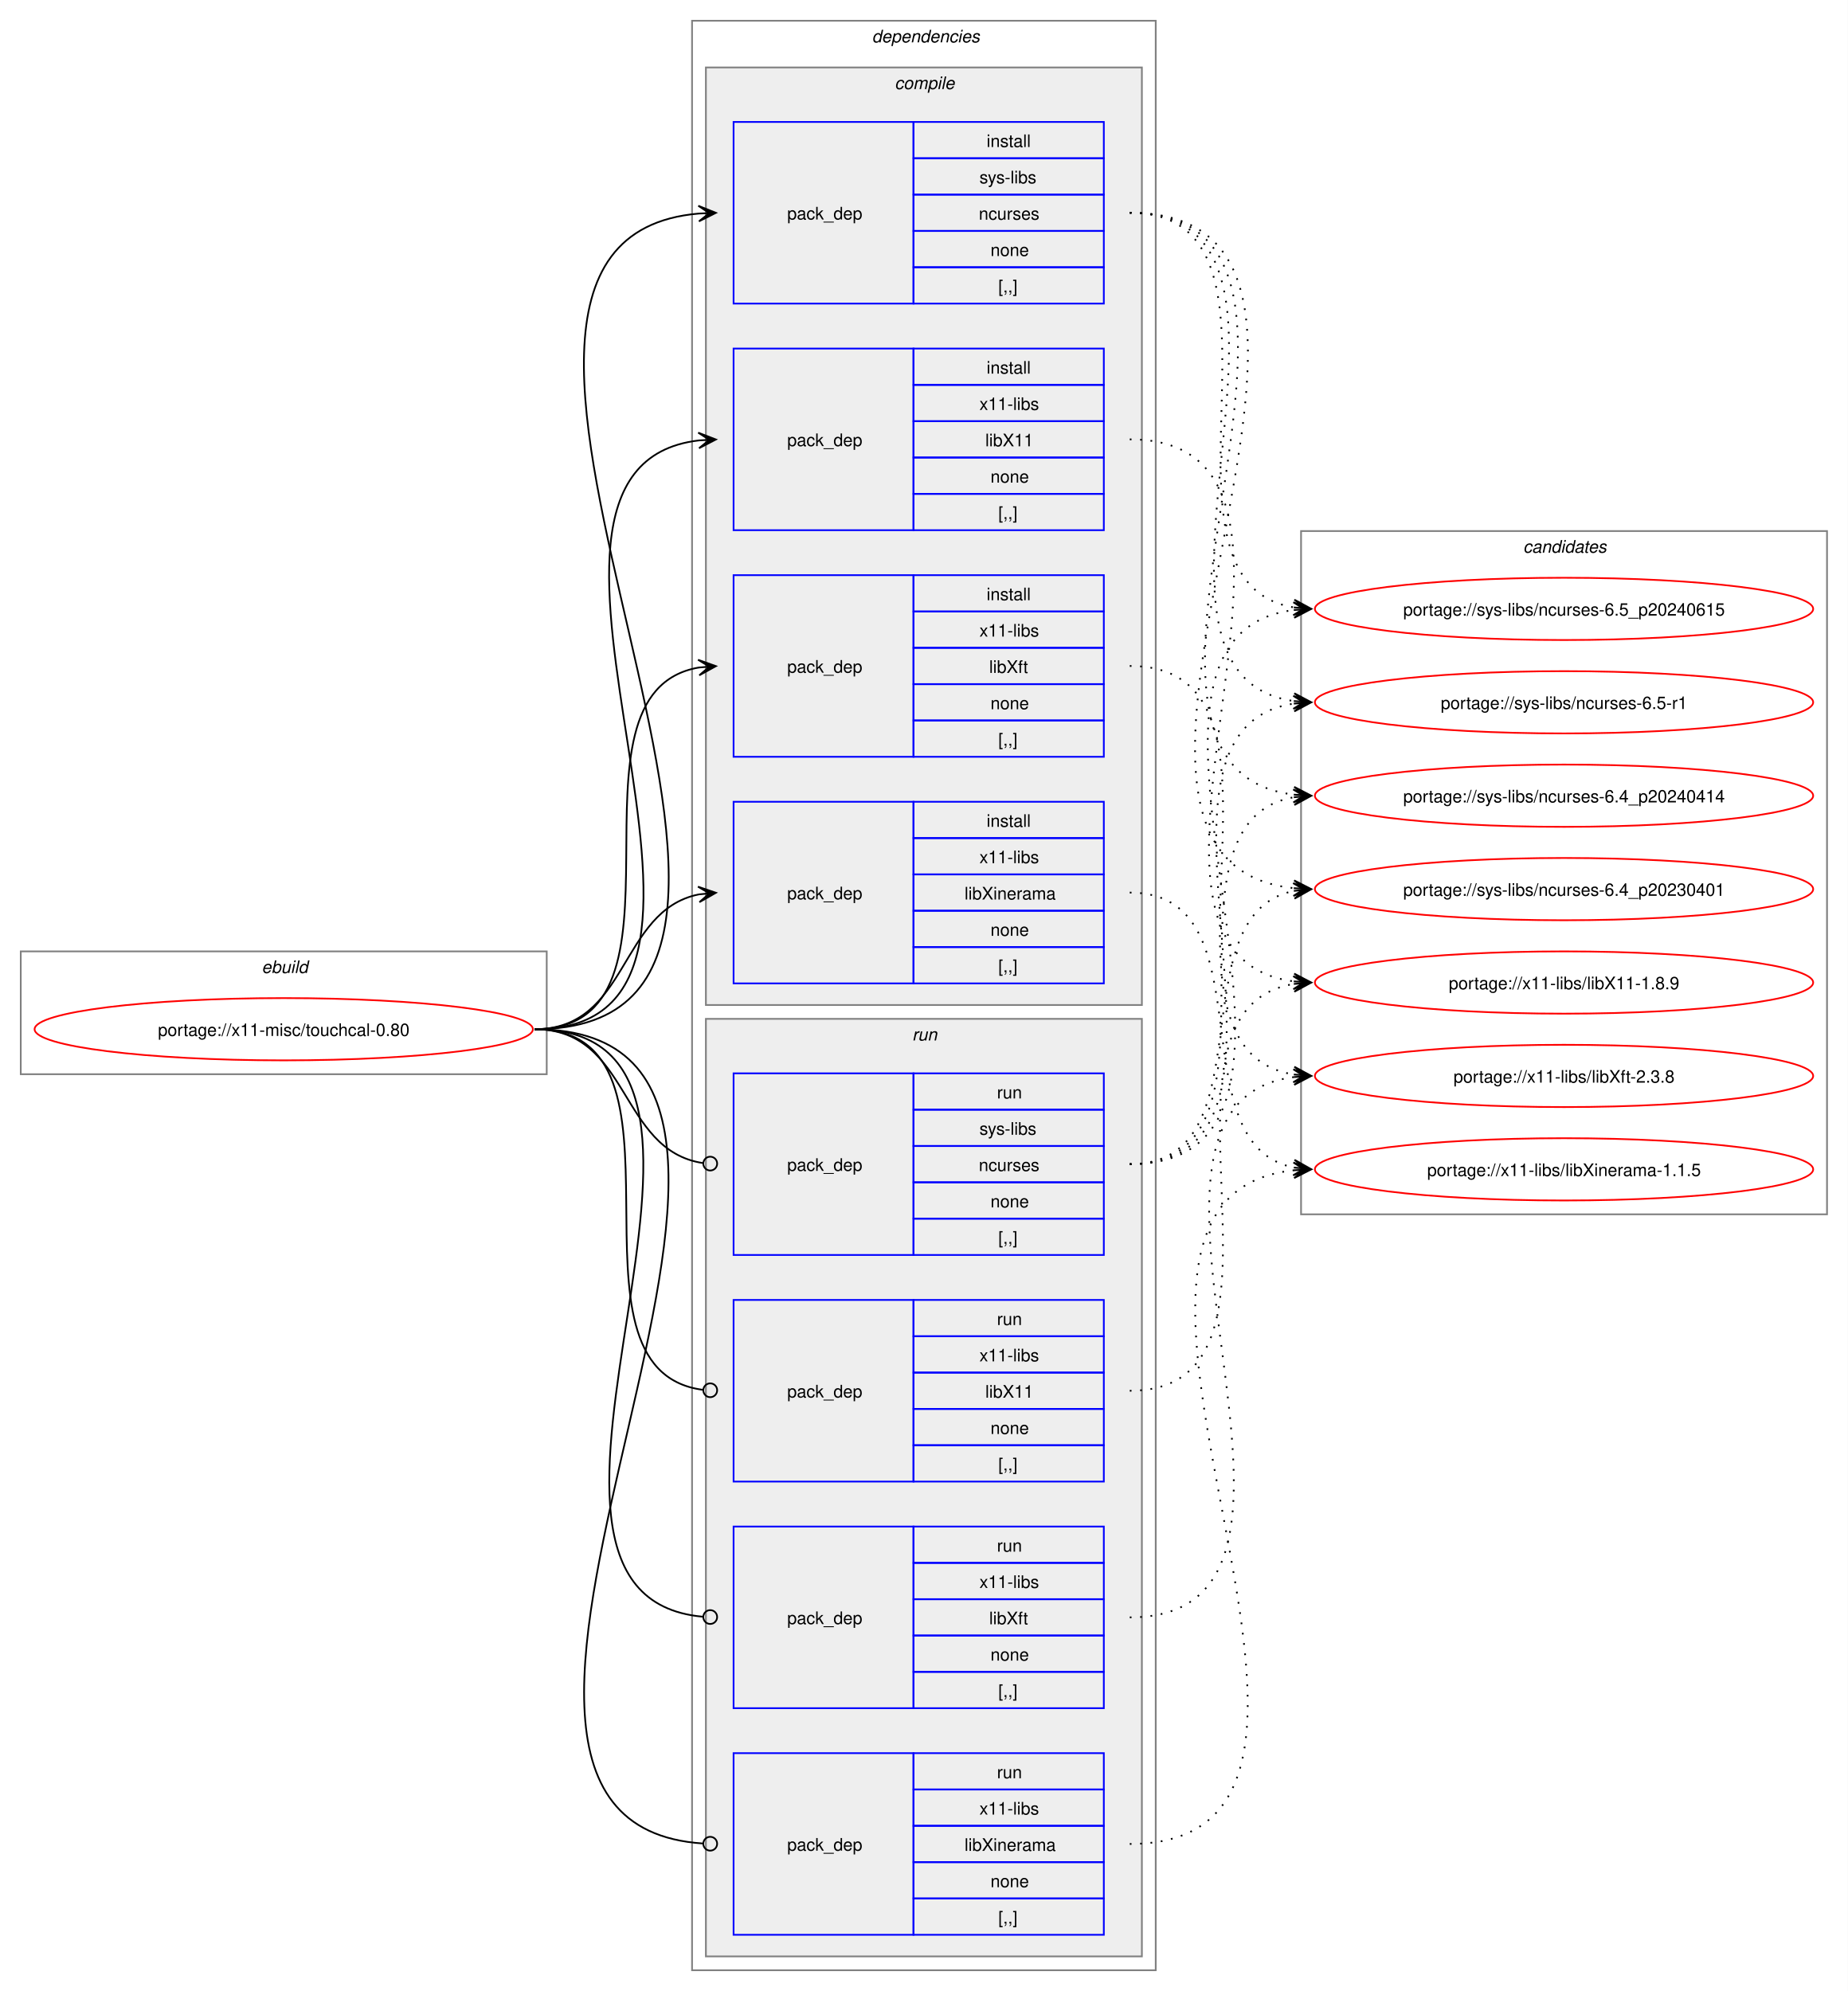
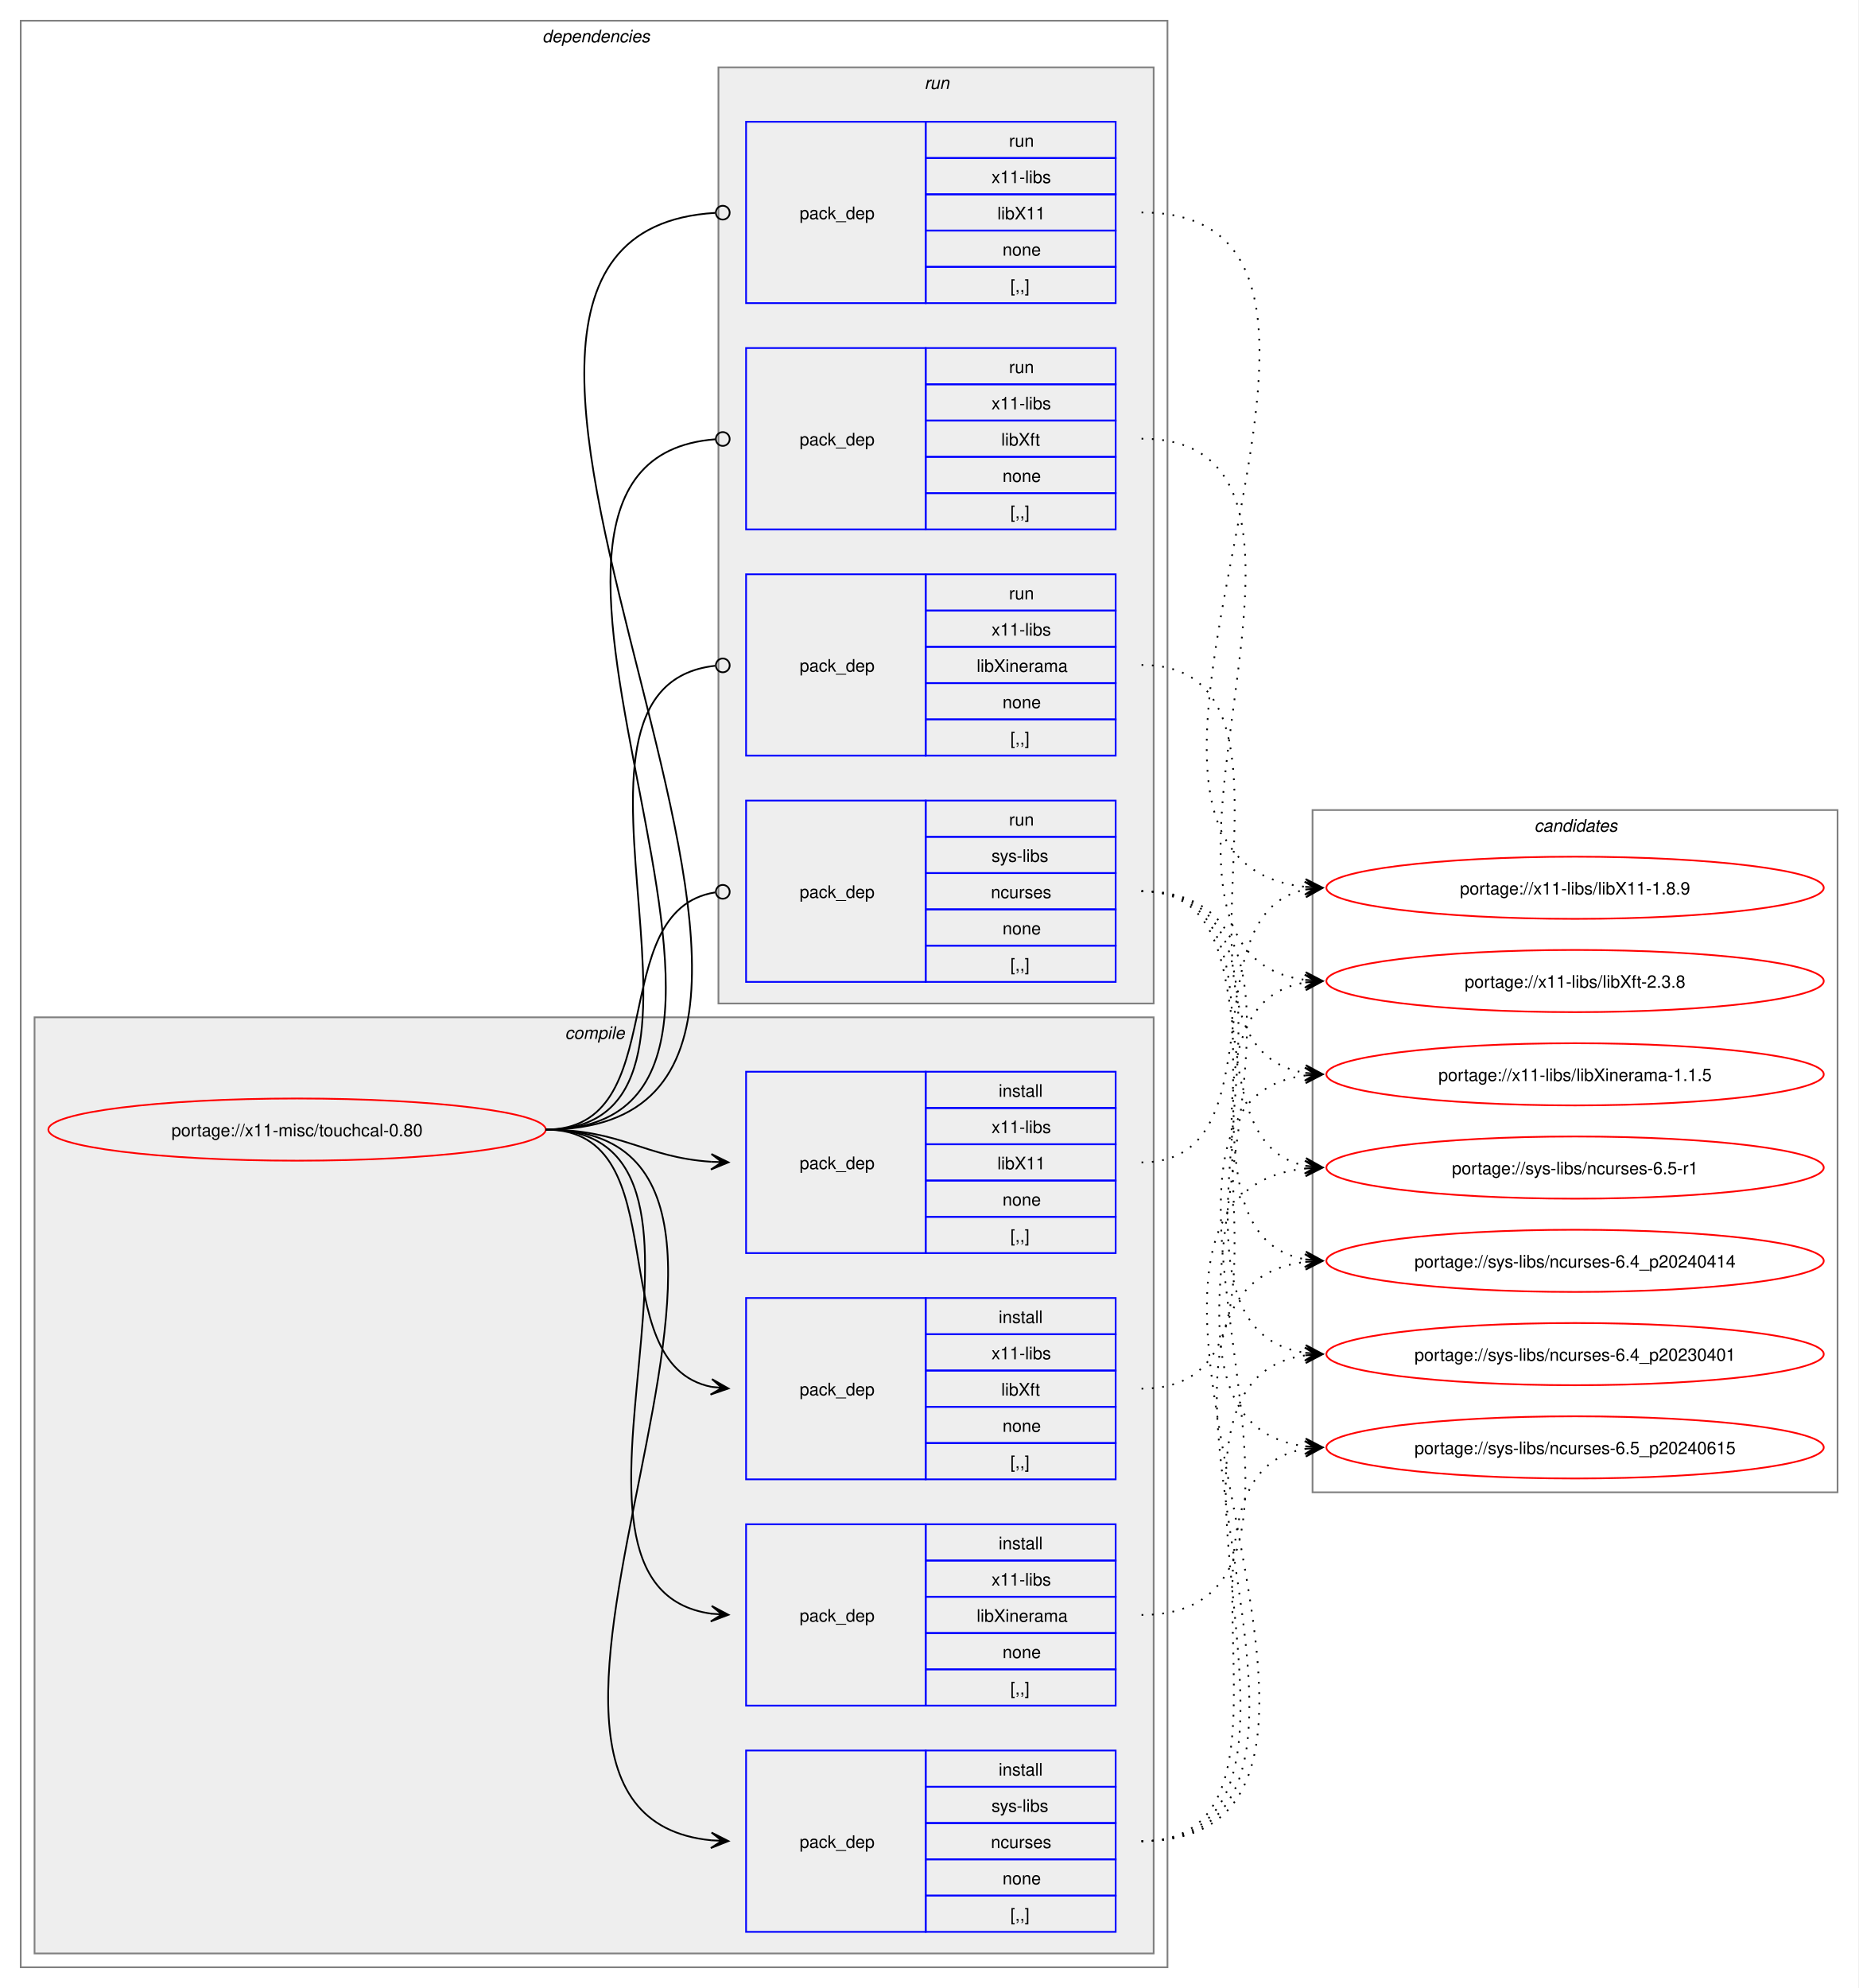
- <svg xmlns="http://www.w3.org/2000/svg" xmlns:xlink="http://www.w3.org/1999/xlink" width="1068pt" height="1151pt" viewBox="0.00 0.00 1068.00 1151.00">
+ <svg xmlns="http://www.w3.org/2000/svg" xmlns:xlink="http://www.w3.org/1999/xlink" width="1076pt" height="1151pt" viewBox="0.00 0.00 1076.00 1151.00">
  <g id="graph0" class="graph" transform="scale(1 1) rotate(0) translate(4 1147)">
-     <polygon fill="white" stroke="none" points="-4,4 -4,-1147 1064,-1147 1064,4 -4,4" />
-     <g id="clust1" class="cluster">
-       <polygon fill="none" stroke="gray" points="8,-526 8,-597 312,-597 312,-526 8,-526" />
-       <text text-anchor="start" x="147.25" y="-584.5" font-family="Helvetica,sans-Serif" font-style="italic" font-size="10.00">ebuild</text>
-     </g>
+     <polygon fill="white" stroke="none" points="-4,4 -4,-1147 1072,-1147 1072,4 -4,4" />
    <g id="clust2" class="cluster">
-       <polygon fill="none" stroke="gray" points="396,-8 396,-1135 664,-1135 664,-8 396,-8" />
-       <text text-anchor="start" x="500" y="-1122.5" font-family="Helvetica,sans-Serif" font-style="italic" font-size="10.00">dependencies</text>
+       <polygon fill="none" stroke="gray" points="8,-8 8,-1135 672,-1135 672,-8 8,-8" />
+       <text text-anchor="start" x="310" y="-1122.5" font-family="Helvetica,sans-Serif" font-style="italic" font-size="10.00">dependencies</text>
    </g>
    <g id="clust3" class="cluster">
-       <polygon fill="#eeeeee" stroke="gray" points="404,-566 404,-1108 656,-1108 656,-566 404,-566" />
-       <text text-anchor="start" x="513.12" y="-1095.5" font-family="Helvetica,sans-Serif" font-style="italic" font-size="10.00">compile</text>
+       <polygon fill="#eeeeee" stroke="gray" points="16,-16 16,-558 664,-558 664,-16 16,-16" />
+       <text text-anchor="start" x="323.12" y="-545.5" font-family="Helvetica,sans-Serif" font-style="italic" font-size="10.00">compile</text>
    </g>
    <g id="clust9" class="cluster">
-       <polygon fill="#eeeeee" stroke="gray" points="404,-16 404,-558 656,-558 656,-16 404,-16" />
-       <text text-anchor="start" x="523.25" y="-545.5" font-family="Helvetica,sans-Serif" font-style="italic" font-size="10.00">run</text>
+       <polygon fill="#eeeeee" stroke="gray" points="412,-566 412,-1108 664,-1108 664,-566 412,-566" />
+       <text text-anchor="start" x="531.25" y="-1095.5" font-family="Helvetica,sans-Serif" font-style="italic" font-size="10.00">run</text>
    </g>
    <g id="clust14" class="cluster">
-       <polygon fill="none" stroke="gray" points="748,-445 748,-840 1052,-840 1052,-445 748,-445" />
-       <text text-anchor="start" x="876.38" y="-827.5" font-family="Helvetica,sans-Serif" font-style="italic" font-size="10.00">candidates</text>
+       <polygon fill="none" stroke="gray" points="756,-283 756,-678 1060,-678 1060,-283 756,-283" />
+       <text text-anchor="start" x="884.38" y="-665.5" font-family="Helvetica,sans-Serif" font-style="italic" font-size="10.00">candidates</text>
    </g>
    <g id="node1" class="node">
      <g id="a_node1">
        <a xlink:href="../x11-misc/touchcal-0.80.svg" xlink:title="portage://x11-misc/touchcal-0.80">
-           <ellipse fill="none" stroke="red" cx="160" cy="-552" rx="144" ry="18" />
-           <text text-anchor="middle" x="160" y="-548.12" font-family="Helvetica,sans-Serif" font-size="10.00">portage://x11-misc/touchcal-0.80</text>
+           <ellipse fill="none" stroke="red" cx="168" cy="-493" rx="144" ry="18" />
+           <text text-anchor="middle" x="168" y="-489.12" font-family="Helvetica,sans-Serif" font-size="10.00">portage://x11-misc/touchcal-0.80</text>
        </a>
      </g>
    </g>
    <g id="node2" class="node">
-       <polygon fill="none" stroke="blue" points="420,-971.5 420,-1076.5 524,-1076.5 524,-971.5 420,-971.5" />
-       <text text-anchor="start" x="451" y="-1020.12" font-family="Helvetica,sans-Serif" font-size="10.00">pack_dep</text>
-       <polygon fill="none" stroke="blue" points="524,-1055.5 524,-1076.5 634,-1076.5 634,-1055.5 524,-1055.5" />
-       <text text-anchor="start" x="566.25" y="-1062" font-family="Helvetica,sans-Serif" font-size="10.00">install</text>
-       <polygon fill="none" stroke="blue" points="524,-1034.5 524,-1055.5 634,-1055.5 634,-1034.5 524,-1034.5" />
-       <text text-anchor="start" x="562.12" y="-1041" font-family="Helvetica,sans-Serif" font-size="10.00">sys-libs</text>
-       <polygon fill="none" stroke="blue" points="524,-1013.5 524,-1034.5 634,-1034.5 634,-1013.5 524,-1013.5" />
-       <text text-anchor="start" x="561.75" y="-1020" font-family="Helvetica,sans-Serif" font-size="10.00">ncurses</text>
-       <polygon fill="none" stroke="blue" points="524,-992.5 524,-1013.5 634,-1013.5 634,-992.5 524,-992.5" />
-       <text text-anchor="start" x="568.5" y="-999" font-family="Helvetica,sans-Serif" font-size="10.00">none</text>
-       <polygon fill="none" stroke="blue" points="524,-971.5 524,-992.5 634,-992.5 634,-971.5 524,-971.5" />
-       <text text-anchor="start" x="573" y="-978" font-family="Helvetica,sans-Serif" font-size="10.00">[,,]</text>
+       <polygon fill="none" stroke="blue" points="428,-28.5 428,-133.5 532,-133.5 532,-28.5 428,-28.5" />
+       <text text-anchor="start" x="459" y="-77.12" font-family="Helvetica,sans-Serif" font-size="10.00">pack_dep</text>
+       <polygon fill="none" stroke="blue" points="532,-112.5 532,-133.5 642,-133.5 642,-112.5 532,-112.5" />
+       <text text-anchor="start" x="574.25" y="-119" font-family="Helvetica,sans-Serif" font-size="10.00">install</text>
+       <polygon fill="none" stroke="blue" points="532,-91.5 532,-112.5 642,-112.5 642,-91.5 532,-91.5" />
+       <text text-anchor="start" x="570.12" y="-98" font-family="Helvetica,sans-Serif" font-size="10.00">sys-libs</text>
+       <polygon fill="none" stroke="blue" points="532,-70.5 532,-91.5 642,-91.5 642,-70.5 532,-70.5" />
+       <text text-anchor="start" x="569.75" y="-77" font-family="Helvetica,sans-Serif" font-size="10.00">ncurses</text>
+       <polygon fill="none" stroke="blue" points="532,-49.5 532,-70.5 642,-70.5 642,-49.5 532,-49.5" />
+       <text text-anchor="start" x="576.5" y="-56" font-family="Helvetica,sans-Serif" font-size="10.00">none</text>
+       <polygon fill="none" stroke="blue" points="532,-28.5 532,-49.5 642,-49.5 642,-28.5 532,-28.5" />
+       <text text-anchor="start" x="581" y="-35" font-family="Helvetica,sans-Serif" font-size="10.00">[,,]</text>
    </g>
    <g id="edge1" class="edge">
-       <path fill="none" stroke="black" d="M305,-552C516.12,-552 207.53,-1007.1 399.87,-1023.54" />
-       <polygon fill="black" stroke="black" points="409.78,-1023.95 399.61,-1028.04 406,-1023.8 399.79,-1023.54 399.79,-1023.54 399.79,-1023.54 406,-1023.8 399.98,-1019.04 409.78,-1023.95" />
+       <path fill="none" stroke="black" d="M312,-493C497.31,-493 240.75,-97.73 407.93,-81.51" />
+       <polygon fill="black" stroke="black" points="417.78,-81.06 408,-86.01 414.01,-81.23 407.79,-81.52 407.79,-81.52 407.79,-81.52 414.01,-81.23 407.59,-77.02 417.78,-81.06" />
    </g>
    <g id="node3" class="node">
-       <polygon fill="none" stroke="blue" points="420,-840.5 420,-945.5 524,-945.5 524,-840.5 420,-840.5" />
-       <text text-anchor="start" x="451" y="-889.12" font-family="Helvetica,sans-Serif" font-size="10.00">pack_dep</text>
-       <polygon fill="none" stroke="blue" points="524,-924.5 524,-945.5 634,-945.5 634,-924.5 524,-924.5" />
-       <text text-anchor="start" x="566.25" y="-931" font-family="Helvetica,sans-Serif" font-size="10.00">install</text>
-       <polygon fill="none" stroke="blue" points="524,-903.5 524,-924.5 634,-924.5 634,-903.5 524,-903.5" />
-       <text text-anchor="start" x="562.12" y="-910" font-family="Helvetica,sans-Serif" font-size="10.00">x11-libs</text>
-       <polygon fill="none" stroke="blue" points="524,-882.5 524,-903.5 634,-903.5 634,-882.5 524,-882.5" />
-       <text text-anchor="start" x="565.5" y="-889" font-family="Helvetica,sans-Serif" font-size="10.00">libX11</text>
-       <polygon fill="none" stroke="blue" points="524,-861.5 524,-882.5 634,-882.5 634,-861.5 524,-861.5" />
-       <text text-anchor="start" x="568.5" y="-868" font-family="Helvetica,sans-Serif" font-size="10.00">none</text>
-       <polygon fill="none" stroke="blue" points="524,-840.5 524,-861.5 634,-861.5 634,-840.5 524,-840.5" />
-       <text text-anchor="start" x="573" y="-847" font-family="Helvetica,sans-Serif" font-size="10.00">[,,]</text>
+       <polygon fill="none" stroke="blue" points="428,-421.5 428,-526.5 532,-526.5 532,-421.5 428,-421.5" />
+       <text text-anchor="start" x="459" y="-470.12" font-family="Helvetica,sans-Serif" font-size="10.00">pack_dep</text>
+       <polygon fill="none" stroke="blue" points="532,-505.5 532,-526.5 642,-526.5 642,-505.5 532,-505.5" />
+       <text text-anchor="start" x="574.25" y="-512" font-family="Helvetica,sans-Serif" font-size="10.00">install</text>
+       <polygon fill="none" stroke="blue" points="532,-484.5 532,-505.5 642,-505.5 642,-484.5 532,-484.5" />
+       <text text-anchor="start" x="570.12" y="-491" font-family="Helvetica,sans-Serif" font-size="10.00">x11-libs</text>
+       <polygon fill="none" stroke="blue" points="532,-463.5 532,-484.5 642,-484.5 642,-463.5 532,-463.5" />
+       <text text-anchor="start" x="573.5" y="-470" font-family="Helvetica,sans-Serif" font-size="10.00">libX11</text>
+       <polygon fill="none" stroke="blue" points="532,-442.5 532,-463.5 642,-463.5 642,-442.5 532,-442.5" />
+       <text text-anchor="start" x="576.5" y="-449" font-family="Helvetica,sans-Serif" font-size="10.00">none</text>
+       <polygon fill="none" stroke="blue" points="532,-421.5 532,-442.5 642,-442.5 642,-421.5 532,-421.5" />
+       <text text-anchor="start" x="581" y="-428" font-family="Helvetica,sans-Serif" font-size="10.00">[,,]</text>
    </g>
    <g id="edge2" class="edge">
-       <path fill="none" stroke="black" d="M305,-552C459.83,-552 262.39,-876.55 400.03,-892.4" />
-       <polygon fill="black" stroke="black" points="409.78,-892.93 399.55,-896.88 406.01,-892.73 399.8,-892.39 399.8,-892.39 399.8,-892.39 406.01,-892.73 400.04,-887.89 409.78,-892.93" />
+       <path fill="none" stroke="black" d="M312,-493C356.34,-493 368.74,-476.99 407.84,-474.36" />
+       <polygon fill="black" stroke="black" points="417.78,-474.04 407.93,-478.86 414,-474.16 407.79,-474.36 407.79,-474.36 407.79,-474.36 414,-474.16 407.64,-469.87 417.78,-474.04" />
    </g>
    <g id="node4" class="node">
-       <polygon fill="none" stroke="blue" points="420,-709.5 420,-814.5 524,-814.5 524,-709.5 420,-709.5" />
-       <text text-anchor="start" x="451" y="-758.12" font-family="Helvetica,sans-Serif" font-size="10.00">pack_dep</text>
-       <polygon fill="none" stroke="blue" points="524,-793.5 524,-814.5 634,-814.5 634,-793.5 524,-793.5" />
-       <text text-anchor="start" x="566.25" y="-800" font-family="Helvetica,sans-Serif" font-size="10.00">install</text>
-       <polygon fill="none" stroke="blue" points="524,-772.5 524,-793.5 634,-793.5 634,-772.5 524,-772.5" />
-       <text text-anchor="start" x="562.12" y="-779" font-family="Helvetica,sans-Serif" font-size="10.00">x11-libs</text>
-       <polygon fill="none" stroke="blue" points="524,-751.5 524,-772.5 634,-772.5 634,-751.5 524,-751.5" />
-       <text text-anchor="start" x="567.75" y="-758" font-family="Helvetica,sans-Serif" font-size="10.00">libXft</text>
-       <polygon fill="none" stroke="blue" points="524,-730.5 524,-751.5 634,-751.5 634,-730.5 524,-730.5" />
-       <text text-anchor="start" x="568.5" y="-737" font-family="Helvetica,sans-Serif" font-size="10.00">none</text>
-       <polygon fill="none" stroke="blue" points="524,-709.5 524,-730.5 634,-730.5 634,-709.5 524,-709.5" />
-       <text text-anchor="start" x="573" y="-716" font-family="Helvetica,sans-Serif" font-size="10.00">[,,]</text>
+       <polygon fill="none" stroke="blue" points="428,-290.5 428,-395.5 532,-395.5 532,-290.5 428,-290.5" />
+       <text text-anchor="start" x="459" y="-339.12" font-family="Helvetica,sans-Serif" font-size="10.00">pack_dep</text>
+       <polygon fill="none" stroke="blue" points="532,-374.5 532,-395.5 642,-395.5 642,-374.5 532,-374.5" />
+       <text text-anchor="start" x="574.25" y="-381" font-family="Helvetica,sans-Serif" font-size="10.00">install</text>
+       <polygon fill="none" stroke="blue" points="532,-353.5 532,-374.5 642,-374.5 642,-353.5 532,-353.5" />
+       <text text-anchor="start" x="570.12" y="-360" font-family="Helvetica,sans-Serif" font-size="10.00">x11-libs</text>
+       <polygon fill="none" stroke="blue" points="532,-332.5 532,-353.5 642,-353.5 642,-332.5 532,-332.5" />
+       <text text-anchor="start" x="575.75" y="-339" font-family="Helvetica,sans-Serif" font-size="10.00">libXft</text>
+       <polygon fill="none" stroke="blue" points="532,-311.5 532,-332.5 642,-332.5 642,-311.5 532,-311.5" />
+       <text text-anchor="start" x="576.5" y="-318" font-family="Helvetica,sans-Serif" font-size="10.00">none</text>
+       <polygon fill="none" stroke="blue" points="532,-290.5 532,-311.5 642,-311.5 642,-290.5 532,-290.5" />
+       <text text-anchor="start" x="581" y="-297" font-family="Helvetica,sans-Serif" font-size="10.00">[,,]</text>
    </g>
    <g id="edge3" class="edge">
-       <path fill="none" stroke="black" d="M305,-552C405.57,-552 314,-746.31 399.94,-761.11" />
-       <polygon fill="black" stroke="black" points="409.79,-761.9 399.46,-765.59 406.02,-761.6 399.82,-761.1 399.82,-761.1 399.82,-761.1 406.02,-761.6 400.18,-756.61 409.79,-761.9" />
+       <path fill="none" stroke="black" d="M312,-493C389.89,-493 342.32,-357.29 407.96,-344.04" />
+       <polygon fill="black" stroke="black" points="417.79,-343.11 408.25,-348.53 414.02,-343.47 407.83,-344.05 407.83,-344.05 407.83,-344.05 414.02,-343.47 407.41,-339.57 417.79,-343.11" />
    </g>
    <g id="node5" class="node">
-       <polygon fill="none" stroke="blue" points="420,-578.5 420,-683.5 524,-683.5 524,-578.5 420,-578.5" />
-       <text text-anchor="start" x="451" y="-627.12" font-family="Helvetica,sans-Serif" font-size="10.00">pack_dep</text>
-       <polygon fill="none" stroke="blue" points="524,-662.5 524,-683.5 634,-683.5 634,-662.5 524,-662.5" />
-       <text text-anchor="start" x="566.25" y="-669" font-family="Helvetica,sans-Serif" font-size="10.00">install</text>
-       <polygon fill="none" stroke="blue" points="524,-641.5 524,-662.5 634,-662.5 634,-641.5 524,-641.5" />
-       <text text-anchor="start" x="562.12" y="-648" font-family="Helvetica,sans-Serif" font-size="10.00">x11-libs</text>
-       <polygon fill="none" stroke="blue" points="524,-620.5 524,-641.5 634,-641.5 634,-620.5 524,-620.5" />
-       <text text-anchor="start" x="553.5" y="-627" font-family="Helvetica,sans-Serif" font-size="10.00">libXinerama</text>
-       <polygon fill="none" stroke="blue" points="524,-599.5 524,-620.5 634,-620.5 634,-599.5 524,-599.5" />
-       <text text-anchor="start" x="568.5" y="-606" font-family="Helvetica,sans-Serif" font-size="10.00">none</text>
-       <polygon fill="none" stroke="blue" points="524,-578.5 524,-599.5 634,-599.5 634,-578.5 524,-578.5" />
-       <text text-anchor="start" x="573" y="-585" font-family="Helvetica,sans-Serif" font-size="10.00">[,,]</text>
+       <polygon fill="none" stroke="blue" points="428,-159.5 428,-264.5 532,-264.5 532,-159.5 428,-159.5" />
+       <text text-anchor="start" x="459" y="-208.12" font-family="Helvetica,sans-Serif" font-size="10.00">pack_dep</text>
+       <polygon fill="none" stroke="blue" points="532,-243.5 532,-264.5 642,-264.5 642,-243.5 532,-243.5" />
+       <text text-anchor="start" x="574.25" y="-250" font-family="Helvetica,sans-Serif" font-size="10.00">install</text>
+       <polygon fill="none" stroke="blue" points="532,-222.5 532,-243.5 642,-243.5 642,-222.5 532,-222.5" />
+       <text text-anchor="start" x="570.12" y="-229" font-family="Helvetica,sans-Serif" font-size="10.00">x11-libs</text>
+       <polygon fill="none" stroke="blue" points="532,-201.5 532,-222.5 642,-222.5 642,-201.5 532,-201.5" />
+       <text text-anchor="start" x="561.5" y="-208" font-family="Helvetica,sans-Serif" font-size="10.00">libXinerama</text>
+       <polygon fill="none" stroke="blue" points="532,-180.5 532,-201.5 642,-201.5 642,-180.5 532,-180.5" />
+       <text text-anchor="start" x="576.5" y="-187" font-family="Helvetica,sans-Serif" font-size="10.00">none</text>
+       <polygon fill="none" stroke="blue" points="532,-159.5 532,-180.5 642,-180.5 642,-159.5 532,-159.5" />
+       <text text-anchor="start" x="581" y="-166" font-family="Helvetica,sans-Serif" font-size="10.00">[,,]</text>
    </g>
    <g id="edge4" class="edge">
-       <path fill="none" stroke="black" d="M305,-552C359.74,-552 353.49,-620.57 399.89,-629.94" />
-       <polygon fill="black" stroke="black" points="409.79,-630.88 399.41,-634.42 406.02,-630.53 399.83,-629.94 399.83,-629.94 399.83,-629.94 406.02,-630.53 400.26,-625.46 409.79,-630.88" />
+       <path fill="none" stroke="black" d="M312,-493C441.72,-493 294.5,-228.22 408,-212.71" />
+       <polygon fill="black" stroke="black" points="417.78,-212.08 408.09,-217.21 414.01,-212.32 407.8,-212.72 407.8,-212.72 407.8,-212.72 414.01,-212.32 407.52,-208.23 417.78,-212.08" />
    </g>
    <g id="node6" class="node">
-       <polygon fill="none" stroke="blue" points="420,-421.5 420,-526.5 524,-526.5 524,-421.5 420,-421.5" />
-       <text text-anchor="start" x="451" y="-470.12" font-family="Helvetica,sans-Serif" font-size="10.00">pack_dep</text>
-       <polygon fill="none" stroke="blue" points="524,-505.5 524,-526.5 634,-526.5 634,-505.5 524,-505.5" />
-       <text text-anchor="start" x="572.25" y="-512" font-family="Helvetica,sans-Serif" font-size="10.00">run</text>
-       <polygon fill="none" stroke="blue" points="524,-484.5 524,-505.5 634,-505.5 634,-484.5 524,-484.5" />
-       <text text-anchor="start" x="562.12" y="-491" font-family="Helvetica,sans-Serif" font-size="10.00">sys-libs</text>
-       <polygon fill="none" stroke="blue" points="524,-463.5 524,-484.5 634,-484.5 634,-463.5 524,-463.5" />
-       <text text-anchor="start" x="561.75" y="-470" font-family="Helvetica,sans-Serif" font-size="10.00">ncurses</text>
-       <polygon fill="none" stroke="blue" points="524,-442.5 524,-463.5 634,-463.5 634,-442.5 524,-442.5" />
-       <text text-anchor="start" x="568.5" y="-449" font-family="Helvetica,sans-Serif" font-size="10.00">none</text>
-       <polygon fill="none" stroke="blue" points="524,-421.5 524,-442.5 634,-442.5 634,-421.5 524,-421.5" />
-       <text text-anchor="start" x="573" y="-428" font-family="Helvetica,sans-Serif" font-size="10.00">[,,]</text>
+       <polygon fill="none" stroke="blue" points="428,-578.5 428,-683.5 532,-683.5 532,-578.5 428,-578.5" />
+       <text text-anchor="start" x="459" y="-627.12" font-family="Helvetica,sans-Serif" font-size="10.00">pack_dep</text>
+       <polygon fill="none" stroke="blue" points="532,-662.5 532,-683.5 642,-683.5 642,-662.5 532,-662.5" />
+       <text text-anchor="start" x="580.25" y="-669" font-family="Helvetica,sans-Serif" font-size="10.00">run</text>
+       <polygon fill="none" stroke="blue" points="532,-641.5 532,-662.5 642,-662.5 642,-641.5 532,-641.5" />
+       <text text-anchor="start" x="570.12" y="-648" font-family="Helvetica,sans-Serif" font-size="10.00">sys-libs</text>
+       <polygon fill="none" stroke="blue" points="532,-620.5 532,-641.5 642,-641.5 642,-620.5 532,-620.5" />
+       <text text-anchor="start" x="569.75" y="-627" font-family="Helvetica,sans-Serif" font-size="10.00">ncurses</text>
+       <polygon fill="none" stroke="blue" points="532,-599.5 532,-620.5 642,-620.5 642,-599.5 532,-599.5" />
+       <text text-anchor="start" x="576.5" y="-606" font-family="Helvetica,sans-Serif" font-size="10.00">none</text>
+       <polygon fill="none" stroke="blue" points="532,-578.5 532,-599.5 642,-599.5 642,-578.5 532,-578.5" />
+       <text text-anchor="start" x="581" y="-585" font-family="Helvetica,sans-Serif" font-size="10.00">[,,]</text>
    </g>
    <g id="edge5" class="edge">
-       <path fill="none" stroke="black" d="M305,-552C360.41,-552 353.47,-482.01 402.31,-474.63" />
-       <ellipse fill="none" stroke="black" cx="406.51" cy="-474.32" rx="4" ry="4" />
+       <path fill="none" stroke="black" d="M312,-493C386.43,-493 345.13,-619.91 410.07,-630.32" />
+       <ellipse fill="none" stroke="black" cx="414.51" cy="-630.66" rx="4" ry="4" />
    </g>
    <g id="node7" class="node">
-       <polygon fill="none" stroke="blue" points="420,-290.5 420,-395.5 524,-395.5 524,-290.5 420,-290.5" />
-       <text text-anchor="start" x="451" y="-339.12" font-family="Helvetica,sans-Serif" font-size="10.00">pack_dep</text>
-       <polygon fill="none" stroke="blue" points="524,-374.5 524,-395.5 634,-395.5 634,-374.5 524,-374.5" />
-       <text text-anchor="start" x="572.25" y="-381" font-family="Helvetica,sans-Serif" font-size="10.00">run</text>
-       <polygon fill="none" stroke="blue" points="524,-353.5 524,-374.5 634,-374.5 634,-353.5 524,-353.5" />
-       <text text-anchor="start" x="562.12" y="-360" font-family="Helvetica,sans-Serif" font-size="10.00">x11-libs</text>
-       <polygon fill="none" stroke="blue" points="524,-332.5 524,-353.5 634,-353.5 634,-332.5 524,-332.5" />
-       <text text-anchor="start" x="565.5" y="-339" font-family="Helvetica,sans-Serif" font-size="10.00">libX11</text>
-       <polygon fill="none" stroke="blue" points="524,-311.5 524,-332.5 634,-332.5 634,-311.5 524,-311.5" />
-       <text text-anchor="start" x="568.5" y="-318" font-family="Helvetica,sans-Serif" font-size="10.00">none</text>
-       <polygon fill="none" stroke="blue" points="524,-290.5 524,-311.5 634,-311.5 634,-290.5 524,-290.5" />
-       <text text-anchor="start" x="573" y="-297" font-family="Helvetica,sans-Serif" font-size="10.00">[,,]</text>
+       <polygon fill="none" stroke="blue" points="428,-971.5 428,-1076.5 532,-1076.5 532,-971.5 428,-971.5" />
+       <text text-anchor="start" x="459" y="-1020.12" font-family="Helvetica,sans-Serif" font-size="10.00">pack_dep</text>
+       <polygon fill="none" stroke="blue" points="532,-1055.5 532,-1076.5 642,-1076.5 642,-1055.5 532,-1055.5" />
+       <text text-anchor="start" x="580.25" y="-1062" font-family="Helvetica,sans-Serif" font-size="10.00">run</text>
+       <polygon fill="none" stroke="blue" points="532,-1034.5 532,-1055.5 642,-1055.5 642,-1034.5 532,-1034.5" />
+       <text text-anchor="start" x="570.12" y="-1041" font-family="Helvetica,sans-Serif" font-size="10.00">x11-libs</text>
+       <polygon fill="none" stroke="blue" points="532,-1013.5 532,-1034.5 642,-1034.5 642,-1013.5 532,-1013.5" />
+       <text text-anchor="start" x="573.5" y="-1020" font-family="Helvetica,sans-Serif" font-size="10.00">libX11</text>
+       <polygon fill="none" stroke="blue" points="532,-992.5 532,-1013.5 642,-1013.5 642,-992.5 532,-992.5" />
+       <text text-anchor="start" x="576.5" y="-999" font-family="Helvetica,sans-Serif" font-size="10.00">none</text>
+       <polygon fill="none" stroke="blue" points="532,-971.5 532,-992.5 642,-992.5 642,-971.5 532,-971.5" />
+       <text text-anchor="start" x="581" y="-978" font-family="Helvetica,sans-Serif" font-size="10.00">[,,]</text>
    </g>
    <g id="edge6" class="edge">
-       <path fill="none" stroke="black" d="M305,-552C406,-552 312.85,-355.46 402.1,-343.56" />
-       <ellipse fill="none" stroke="black" cx="406.51" cy="-343.28" rx="4" ry="4" />
+       <path fill="none" stroke="black" d="M312,-493C549.69,-493 187.67,-1010.6 410.13,-1023.75" />
+       <ellipse fill="none" stroke="black" cx="414.5" cy="-1023.87" rx="4" ry="4" />
    </g>
    <g id="node8" class="node">
-       <polygon fill="none" stroke="blue" points="420,-159.5 420,-264.5 524,-264.5 524,-159.5 420,-159.5" />
-       <text text-anchor="start" x="451" y="-208.12" font-family="Helvetica,sans-Serif" font-size="10.00">pack_dep</text>
-       <polygon fill="none" stroke="blue" points="524,-243.5 524,-264.5 634,-264.5 634,-243.5 524,-243.5" />
-       <text text-anchor="start" x="572.25" y="-250" font-family="Helvetica,sans-Serif" font-size="10.00">run</text>
-       <polygon fill="none" stroke="blue" points="524,-222.5 524,-243.5 634,-243.5 634,-222.5 524,-222.5" />
-       <text text-anchor="start" x="562.12" y="-229" font-family="Helvetica,sans-Serif" font-size="10.00">x11-libs</text>
-       <polygon fill="none" stroke="blue" points="524,-201.5 524,-222.5 634,-222.5 634,-201.5 524,-201.5" />
-       <text text-anchor="start" x="567.75" y="-208" font-family="Helvetica,sans-Serif" font-size="10.00">libXft</text>
-       <polygon fill="none" stroke="blue" points="524,-180.5 524,-201.5 634,-201.5 634,-180.5 524,-180.5" />
-       <text text-anchor="start" x="568.5" y="-187" font-family="Helvetica,sans-Serif" font-size="10.00">none</text>
-       <polygon fill="none" stroke="blue" points="524,-159.5 524,-180.5 634,-180.5 634,-159.5 524,-159.5" />
-       <text text-anchor="start" x="573" y="-166" font-family="Helvetica,sans-Serif" font-size="10.00">[,,]</text>
+       <polygon fill="none" stroke="blue" points="428,-840.5 428,-945.5 532,-945.5 532,-840.5 428,-840.5" />
+       <text text-anchor="start" x="459" y="-889.12" font-family="Helvetica,sans-Serif" font-size="10.00">pack_dep</text>
+       <polygon fill="none" stroke="blue" points="532,-924.5 532,-945.5 642,-945.5 642,-924.5 532,-924.5" />
+       <text text-anchor="start" x="580.25" y="-931" font-family="Helvetica,sans-Serif" font-size="10.00">run</text>
+       <polygon fill="none" stroke="blue" points="532,-903.5 532,-924.5 642,-924.5 642,-903.5 532,-903.5" />
+       <text text-anchor="start" x="570.12" y="-910" font-family="Helvetica,sans-Serif" font-size="10.00">x11-libs</text>
+       <polygon fill="none" stroke="blue" points="532,-882.5 532,-903.5 642,-903.5 642,-882.5 532,-882.5" />
+       <text text-anchor="start" x="575.75" y="-889" font-family="Helvetica,sans-Serif" font-size="10.00">libXft</text>
+       <polygon fill="none" stroke="blue" points="532,-861.5 532,-882.5 642,-882.5 642,-861.5 532,-861.5" />
+       <text text-anchor="start" x="576.5" y="-868" font-family="Helvetica,sans-Serif" font-size="10.00">none</text>
+       <polygon fill="none" stroke="blue" points="532,-840.5 532,-861.5 642,-861.5 642,-840.5 532,-840.5" />
+       <text text-anchor="start" x="581" y="-847" font-family="Helvetica,sans-Serif" font-size="10.00">[,,]</text>
    </g>
    <g id="edge7" class="edge">
-       <path fill="none" stroke="black" d="M305,-552C460.19,-552 260.8,-225.15 402.14,-212.38" />
-       <ellipse fill="none" stroke="black" cx="406.5" cy="-212.19" rx="4" ry="4" />
+       <path fill="none" stroke="black" d="M312,-493C492.97,-493 243.52,-879.83 410.2,-892.67" />
+       <ellipse fill="none" stroke="black" cx="414.5" cy="-892.83" rx="4" ry="4" />
    </g>
    <g id="node9" class="node">
-       <polygon fill="none" stroke="blue" points="420,-28.5 420,-133.5 524,-133.5 524,-28.5 420,-28.5" />
-       <text text-anchor="start" x="451" y="-77.12" font-family="Helvetica,sans-Serif" font-size="10.00">pack_dep</text>
-       <polygon fill="none" stroke="blue" points="524,-112.5 524,-133.5 634,-133.5 634,-112.5 524,-112.5" />
-       <text text-anchor="start" x="572.25" y="-119" font-family="Helvetica,sans-Serif" font-size="10.00">run</text>
-       <polygon fill="none" stroke="blue" points="524,-91.5 524,-112.5 634,-112.5 634,-91.5 524,-91.5" />
-       <text text-anchor="start" x="562.12" y="-98" font-family="Helvetica,sans-Serif" font-size="10.00">x11-libs</text>
-       <polygon fill="none" stroke="blue" points="524,-70.5 524,-91.5 634,-91.5 634,-70.5 524,-70.5" />
-       <text text-anchor="start" x="553.5" y="-77" font-family="Helvetica,sans-Serif" font-size="10.00">libXinerama</text>
-       <polygon fill="none" stroke="blue" points="524,-49.5 524,-70.5 634,-70.5 634,-49.5 524,-49.5" />
-       <text text-anchor="start" x="568.5" y="-56" font-family="Helvetica,sans-Serif" font-size="10.00">none</text>
-       <polygon fill="none" stroke="blue" points="524,-28.5 524,-49.5 634,-49.5 634,-28.5 524,-28.5" />
-       <text text-anchor="start" x="573" y="-35" font-family="Helvetica,sans-Serif" font-size="10.00">[,,]</text>
+       <polygon fill="none" stroke="blue" points="428,-709.5 428,-814.5 532,-814.5 532,-709.5 428,-709.5" />
+       <text text-anchor="start" x="459" y="-758.12" font-family="Helvetica,sans-Serif" font-size="10.00">pack_dep</text>
+       <polygon fill="none" stroke="blue" points="532,-793.5 532,-814.5 642,-814.5 642,-793.5 532,-793.5" />
+       <text text-anchor="start" x="580.25" y="-800" font-family="Helvetica,sans-Serif" font-size="10.00">run</text>
+       <polygon fill="none" stroke="blue" points="532,-772.5 532,-793.5 642,-793.5 642,-772.5 532,-772.5" />
+       <text text-anchor="start" x="570.12" y="-779" font-family="Helvetica,sans-Serif" font-size="10.00">x11-libs</text>
+       <polygon fill="none" stroke="blue" points="532,-751.5 532,-772.5 642,-772.5 642,-751.5 532,-751.5" />
+       <text text-anchor="start" x="561.5" y="-758" font-family="Helvetica,sans-Serif" font-size="10.00">libXinerama</text>
+       <polygon fill="none" stroke="blue" points="532,-730.5 532,-751.5 642,-751.5 642,-730.5 532,-730.5" />
+       <text text-anchor="start" x="576.5" y="-737" font-family="Helvetica,sans-Serif" font-size="10.00">none</text>
+       <polygon fill="none" stroke="blue" points="532,-709.5 532,-730.5 642,-730.5 642,-709.5 532,-709.5" />
+       <text text-anchor="start" x="581" y="-716" font-family="Helvetica,sans-Serif" font-size="10.00">[,,]</text>
    </g>
    <g id="edge8" class="edge">
-       <path fill="none" stroke="black" d="M305,-552C516.53,-552 205.47,-94.24 402.21,-81.28" />
-       <ellipse fill="none" stroke="black" cx="406.5" cy="-81.14" rx="4" ry="4" />
+       <path fill="none" stroke="black" d="M312,-493C437.53,-493 297.51,-749.03 410.07,-761.53" />
+       <ellipse fill="none" stroke="black" cx="414.51" cy="-761.76" rx="4" ry="4" />
    </g>
    <g id="node10" class="node">
      <g id="a_node10">
        <a xlink:href="../sys-libs/ncurses-6.5_p20240615.svg" xlink:title="portage://sys-libs/ncurses-6.5_p20240615">
-           <ellipse fill="none" stroke="red" cx="900" cy="-795" rx="144" ry="18" />
-           <text text-anchor="middle" x="900" y="-791.12" font-family="Helvetica,sans-Serif" font-size="10.00">portage://sys-libs/ncurses-6.5_p20240615</text>
+           <ellipse fill="none" stroke="red" cx="908" cy="-309" rx="144" ry="18" />
+           <text text-anchor="middle" x="908" y="-305.12" font-family="Helvetica,sans-Serif" font-size="10.00">portage://sys-libs/ncurses-6.5_p20240615</text>
        </a>
      </g>
    </g>
    <g id="edge9" class="edge">
-       <path fill="none" stroke="black" stroke-dasharray="1,5" d="M649,-1024C757.21,-1024 650.88,-810.82 744.01,-795.83" />
-       <polygon fill="black" stroke="black" points="753.79,-795.09 744.15,-800.33 750.01,-795.38 743.81,-795.84 743.81,-795.84 743.81,-795.84 750.01,-795.38 743.47,-791.36 753.79,-795.09" />
+       <path fill="none" stroke="black" stroke-dasharray="1,5" d="M657,-81C764.82,-81 659.23,-293.25 752.04,-308.17" />
+       <polygon fill="black" stroke="black" points="761.79,-308.91 751.48,-312.64 758.01,-308.62 751.81,-308.16 751.81,-308.16 751.81,-308.16 758.01,-308.62 752.15,-303.67 761.79,-308.91" />
    </g>
    <g id="node11" class="node">
      <g id="a_node11">
        <a xlink:href="../sys-libs/ncurses-6.5-r1.svg" xlink:title="portage://sys-libs/ncurses-6.5-r1">
-           <ellipse fill="none" stroke="red" cx="900" cy="-741" rx="144" ry="18" />
-           <text text-anchor="middle" x="900" y="-737.12" font-family="Helvetica,sans-Serif" font-size="10.00">portage://sys-libs/ncurses-6.5-r1</text>
+           <ellipse fill="none" stroke="red" cx="908" cy="-471" rx="144" ry="18" />
+           <text text-anchor="middle" x="908" y="-467.12" font-family="Helvetica,sans-Serif" font-size="10.00">portage://sys-libs/ncurses-6.5-r1</text>
        </a>
      </g>
    </g>
    <g id="edge10" class="edge">
-       <path fill="none" stroke="black" stroke-dasharray="1,5" d="M649,-1024C779.38,-1024 629.96,-757.34 743.94,-741.71" />
-       <polygon fill="black" stroke="black" points="753.78,-741.08 744.1,-746.21 750.01,-741.32 743.8,-741.72 743.8,-741.72 743.8,-741.72 750.01,-741.32 743.51,-737.23 753.78,-741.08" />
+       <path fill="none" stroke="black" stroke-dasharray="1,5" d="M657,-81C832.76,-81 594.06,-454.42 752.01,-470.47" />
+       <polygon fill="black" stroke="black" points="761.78,-470.94 751.58,-474.95 758.01,-470.76 751.79,-470.46 751.79,-470.46 751.79,-470.46 758.01,-470.76 752.01,-465.96 761.78,-470.94" />
    </g>
    <g id="node12" class="node">
      <g id="a_node12">
        <a xlink:href="../sys-libs/ncurses-6.4_p20240414.svg" xlink:title="portage://sys-libs/ncurses-6.4_p20240414">
-           <ellipse fill="none" stroke="red" cx="900" cy="-687" rx="144" ry="18" />
-           <text text-anchor="middle" x="900" y="-683.12" font-family="Helvetica,sans-Serif" font-size="10.00">portage://sys-libs/ncurses-6.4_p20240414</text>
+           <ellipse fill="none" stroke="red" cx="908" cy="-417" rx="144" ry="18" />
+           <text text-anchor="middle" x="908" y="-413.12" font-family="Helvetica,sans-Serif" font-size="10.00">portage://sys-libs/ncurses-6.4_p20240414</text>
        </a>
      </g>
    </g>
    <g id="edge11" class="edge">
-       <path fill="none" stroke="black" stroke-dasharray="1,5" d="M649,-1024C802.18,-1024 607.93,-703.25 744.14,-687.59" />
-       <polygon fill="black" stroke="black" points="753.78,-687.07 744.04,-692.1 750.01,-687.27 743.8,-687.61 743.8,-687.61 743.8,-687.61 750.01,-687.27 743.55,-683.12 753.78,-687.07" />
+       <path fill="none" stroke="black" stroke-dasharray="1,5" d="M657,-81C809.77,-81 616.31,-400.79 752.17,-416.41" />
+       <polygon fill="black" stroke="black" points="761.78,-416.93 751.55,-420.88 758.01,-416.73 751.8,-416.39 751.8,-416.39 751.8,-416.39 758.01,-416.73 752.04,-411.9 761.78,-416.93" />
    </g>
    <g id="node13" class="node">
      <g id="a_node13">
        <a xlink:href="../sys-libs/ncurses-6.4_p20230401.svg" xlink:title="portage://sys-libs/ncurses-6.4_p20230401">
-           <ellipse fill="none" stroke="red" cx="900" cy="-633" rx="144" ry="18" />
-           <text text-anchor="middle" x="900" y="-629.12" font-family="Helvetica,sans-Serif" font-size="10.00">portage://sys-libs/ncurses-6.4_p20230401</text>
+           <ellipse fill="none" stroke="red" cx="908" cy="-363" rx="144" ry="18" />
+           <text text-anchor="middle" x="908" y="-359.12" font-family="Helvetica,sans-Serif" font-size="10.00">portage://sys-libs/ncurses-6.4_p20230401</text>
        </a>
      </g>
    </g>
    <g id="edge12" class="edge">
-       <path fill="none" stroke="black" stroke-dasharray="1,5" d="M649,-1024C825.18,-1024 585.67,-649.62 743.99,-633.53" />
-       <polygon fill="black" stroke="black" points="753.78,-633.06 744.01,-638.04 750.01,-633.24 743.79,-633.54 743.79,-633.54 743.79,-633.54 750.01,-633.24 743.58,-629.05 753.78,-633.06" />
+       <path fill="none" stroke="black" stroke-dasharray="1,5" d="M657,-81C786.97,-81 638.33,-346.72 751.98,-362.29" />
+       <polygon fill="black" stroke="black" points="761.78,-362.92 751.51,-366.77 758.01,-362.68 751.8,-362.28 751.8,-362.28 751.8,-362.28 758.01,-362.68 752.1,-357.79 761.78,-362.92" />
    </g>
    <g id="node14" class="node">
      <g id="a_node14">
        <a xlink:href="../x11-libs/libX11-1.8.9.svg" xlink:title="portage://x11-libs/libX11-1.8.9">
-           <ellipse fill="none" stroke="red" cx="900" cy="-579" rx="144" ry="18" />
-           <text text-anchor="middle" x="900" y="-575.12" font-family="Helvetica,sans-Serif" font-size="10.00">portage://x11-libs/libX11-1.8.9</text>
+           <ellipse fill="none" stroke="red" cx="908" cy="-633" rx="144" ry="18" />
+           <text text-anchor="middle" x="908" y="-629.12" font-family="Helvetica,sans-Serif" font-size="10.00">portage://x11-libs/libX11-1.8.9</text>
        </a>
      </g>
    </g>
    <g id="edge13" class="edge">
-       <path fill="none" stroke="black" stroke-dasharray="1,5" d="M649,-893C792.41,-893 617.42,-595.34 744.04,-579.64" />
-       <polygon fill="black" stroke="black" points="753.78,-579.07 744.06,-584.15 750.01,-579.29 743.8,-579.66 743.8,-579.66 743.8,-579.66 750.01,-579.29 743.54,-575.17 753.78,-579.07" />
+       <path fill="none" stroke="black" stroke-dasharray="1,5" d="M657,-474C737.95,-474 683.73,-618.44 752.01,-631.98" />
+       <polygon fill="black" stroke="black" points="761.79,-632.89 751.42,-636.45 758.02,-632.54 751.83,-631.97 751.83,-631.97 751.83,-631.97 758.02,-632.54 752.24,-627.49 761.79,-632.89" />
    </g>
    <g id="node15" class="node">
      <g id="a_node15">
        <a xlink:href="../x11-libs/libXft-2.3.8.svg" xlink:title="portage://x11-libs/libXft-2.3.8">
-           <ellipse fill="none" stroke="red" cx="900" cy="-525" rx="144" ry="18" />
-           <text text-anchor="middle" x="900" y="-521.12" font-family="Helvetica,sans-Serif" font-size="10.00">portage://x11-libs/libXft-2.3.8</text>
+           <ellipse fill="none" stroke="red" cx="908" cy="-579" rx="144" ry="18" />
+           <text text-anchor="middle" x="908" y="-575.12" font-family="Helvetica,sans-Serif" font-size="10.00">portage://x11-libs/libXft-2.3.8</text>
        </a>
      </g>
    </g>
    <g id="edge14" class="edge">
-       <path fill="none" stroke="black" stroke-dasharray="1,5" d="M649,-762C760.44,-762 647.86,-540.92 743.99,-525.81" />
-       <polygon fill="black" stroke="black" points="753.78,-525.09 744.14,-530.31 750.01,-525.37 743.81,-525.82 743.81,-525.82 743.81,-525.82 750.01,-525.37 743.48,-521.34 753.78,-525.09" />
+       <path fill="none" stroke="black" stroke-dasharray="1,5" d="M657,-343C768.05,-343 656.21,-563.14 752.03,-578.19" />
+       <polygon fill="black" stroke="black" points="761.78,-578.91 751.48,-582.66 758.01,-578.63 751.81,-578.18 751.81,-578.18 751.81,-578.18 758.01,-578.63 752.14,-573.69 761.78,-578.91" />
    </g>
    <g id="node16" class="node">
      <g id="a_node16">
        <a xlink:href="../x11-libs/libXinerama-1.1.5.svg" xlink:title="portage://x11-libs/libXinerama-1.1.5">
-           <ellipse fill="none" stroke="red" cx="900" cy="-471" rx="144" ry="18" />
-           <text text-anchor="middle" x="900" y="-467.12" font-family="Helvetica,sans-Serif" font-size="10.00">portage://x11-libs/libXinerama-1.1.5</text>
+           <ellipse fill="none" stroke="red" cx="908" cy="-525" rx="144" ry="18" />
+           <text text-anchor="middle" x="908" y="-521.12" font-family="Helvetica,sans-Serif" font-size="10.00">portage://x11-libs/libXinerama-1.1.5</text>
        </a>
      </g>
    </g>
    <g id="edge15" class="edge">
-       <path fill="none" stroke="black" stroke-dasharray="1,5" d="M649,-631C730.3,-631 675.43,-485.65 743.96,-472.02" />
-       <polygon fill="black" stroke="black" points="753.79,-471.11 744.24,-476.51 750.02,-471.46 743.83,-472.03 743.83,-472.03 743.83,-472.03 750.02,-471.46 743.41,-467.55 753.79,-471.11" />
+       <path fill="none" stroke="black" stroke-dasharray="1,5" d="M657,-212C800,-212 625.8,-508.71 752.07,-524.36" />
+       <polygon fill="black" stroke="black" points="761.78,-524.93 751.54,-528.84 758.01,-524.71 751.8,-524.34 751.8,-524.34 751.8,-524.34 758.01,-524.71 752.06,-519.85 761.78,-524.93" />
    </g>
    <g id="edge16" class="edge">
-       <path fill="none" stroke="black" stroke-dasharray="1,5" d="M649,-474C795.28,-474 614.77,-778.3 743.82,-794.34" />
-       <polygon fill="black" stroke="black" points="753.78,-794.93 743.54,-798.83 750.01,-794.71 743.8,-794.34 743.8,-794.34 743.8,-794.34 750.01,-794.71 744.07,-789.85 753.78,-794.93" />
+       <path fill="none" stroke="black" stroke-dasharray="1,5" d="M657,-631C803.84,-631 622.03,-325.14 752.18,-309.61" />
+       <polygon fill="black" stroke="black" points="761.78,-309.07 752.05,-314.13 758.01,-309.28 751.8,-309.63 751.8,-309.63 751.8,-309.63 758.01,-309.28 751.55,-305.14 761.78,-309.07" />
    </g>
    <g id="edge17" class="edge">
-       <path fill="none" stroke="black" stroke-dasharray="1,5" d="M649,-474C772.69,-474 636.39,-724.57 743.83,-740.23" />
-       <polygon fill="black" stroke="black" points="753.78,-740.92 743.5,-744.72 750.01,-740.66 743.81,-740.23 743.81,-740.23 743.81,-740.23 750.01,-740.66 744.12,-735.74 753.78,-740.92" />
+       <path fill="none" stroke="black" stroke-dasharray="1,5" d="M657,-631C738.3,-631 683.43,-485.65 751.96,-472.02" />
+       <polygon fill="black" stroke="black" points="761.79,-471.11 752.24,-476.51 758.02,-471.46 751.83,-472.03 751.83,-472.03 751.83,-472.03 758.02,-471.46 751.41,-467.55 761.79,-471.11" />
    </g>
    <g id="edge18" class="edge">
-       <path fill="none" stroke="black" stroke-dasharray="1,5" d="M649,-474C750.82,-474 656.8,-671.48 744.08,-686.14" />
-       <polygon fill="black" stroke="black" points="753.79,-686.9 743.46,-690.61 750.02,-686.61 743.82,-686.12 743.82,-686.12 743.82,-686.12 750.02,-686.61 744.17,-681.63 753.79,-686.9" />
+       <path fill="none" stroke="black" stroke-dasharray="1,5" d="M657,-631C759.2,-631 664.46,-432.59 752.04,-417.86" />
+       <polygon fill="black" stroke="black" points="761.79,-417.1 752.17,-422.37 758.02,-417.39 751.82,-417.88 751.82,-417.88 751.82,-417.88 758.02,-417.39 751.46,-413.39 761.79,-417.1" />
    </g>
    <g id="edge19" class="edge">
-       <path fill="none" stroke="black" stroke-dasharray="1,5" d="M649,-474C729.95,-474 675.73,-618.44 744.01,-631.98" />
-       <polygon fill="black" stroke="black" points="753.79,-632.89 743.42,-636.45 750.02,-632.54 743.83,-631.97 743.83,-631.97 743.83,-631.97 750.02,-632.54 744.24,-627.49 753.79,-632.89" />
+       <path fill="none" stroke="black" stroke-dasharray="1,5" d="M657,-631C781.21,-631 643.75,-378.98 752.12,-363.72" />
+       <polygon fill="black" stroke="black" points="761.78,-363.08 752.1,-368.23 758.01,-363.33 751.81,-363.74 751.81,-363.74 751.81,-363.74 758.01,-363.33 751.51,-359.25 761.78,-363.08" />
    </g>
    <g id="edge20" class="edge">
-       <path fill="none" stroke="black" stroke-dasharray="1,5" d="M649,-343C760.05,-343 648.21,-563.14 744.03,-578.19" />
-       <polygon fill="black" stroke="black" points="753.78,-578.91 743.48,-582.66 750.01,-578.63 743.81,-578.18 743.81,-578.18 743.81,-578.18 750.01,-578.63 744.14,-573.69 753.78,-578.91" />
+       <path fill="none" stroke="black" stroke-dasharray="1,5" d="M657,-1024C833.18,-1024 593.67,-649.62 751.99,-633.53" />
+       <polygon fill="black" stroke="black" points="761.78,-633.06 752.01,-638.04 758.01,-633.24 751.79,-633.54 751.79,-633.54 751.79,-633.54 758.01,-633.24 751.58,-629.05 761.78,-633.06" />
    </g>
    <g id="edge21" class="edge">
-       <path fill="none" stroke="black" stroke-dasharray="1,5" d="M649,-212C792,-212 617.8,-508.71 744.07,-524.36" />
-       <polygon fill="black" stroke="black" points="753.78,-524.93 743.54,-528.84 750.01,-524.71 743.8,-524.34 743.8,-524.34 743.8,-524.34 750.01,-524.71 744.06,-519.85 753.78,-524.93" />
+       <path fill="none" stroke="black" stroke-dasharray="1,5" d="M657,-893C800.41,-893 625.42,-595.34 752.04,-579.64" />
+       <polygon fill="black" stroke="black" points="761.78,-579.07 752.06,-584.15 758.01,-579.29 751.8,-579.66 751.8,-579.66 751.8,-579.66 758.01,-579.29 751.54,-575.17 761.78,-579.07" />
    </g>
    <g id="edge22" class="edge">
-       <path fill="none" stroke="black" stroke-dasharray="1,5" d="M649,-81C824.76,-81 586.06,-454.42 744.01,-470.47" />
-       <polygon fill="black" stroke="black" points="753.78,-470.94 743.58,-474.95 750.01,-470.76 743.79,-470.46 743.79,-470.46 743.79,-470.46 750.01,-470.76 744.01,-465.96 753.78,-470.94" />
+       <path fill="none" stroke="black" stroke-dasharray="1,5" d="M657,-762C768.44,-762 655.86,-540.92 751.99,-525.81" />
+       <polygon fill="black" stroke="black" points="761.78,-525.09 752.14,-530.31 758.01,-525.37 751.81,-525.82 751.81,-525.82 751.81,-525.82 758.01,-525.37 751.48,-521.34 761.78,-525.09" />
    </g>
  </g>
</svg>
